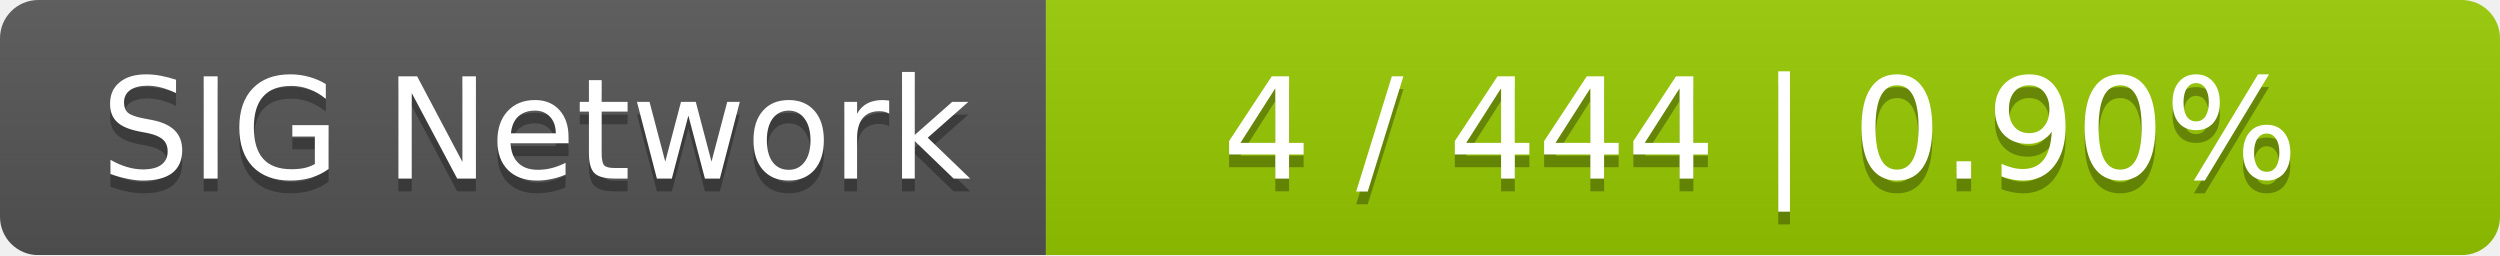
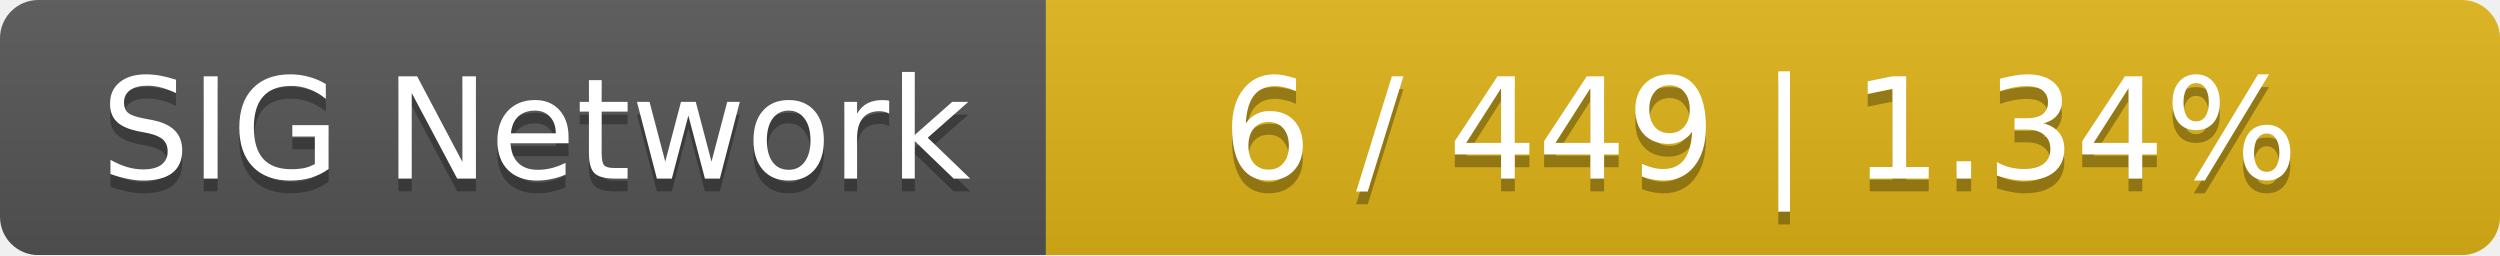
<svg xmlns="http://www.w3.org/2000/svg" width="196" height="20">
  <linearGradient id="smooth" x2="0" y2="100%">
    <stop offset="0" stop-color="#bbb" stop-opacity=".1" />
    <stop offset="1" stop-opacity=".1" />
  </linearGradient>
  <mask id="round">
    <rect width="196" height="20" rx="3" fill="#fff" />
  </mask>
  <g mask="url(#round)">
    <rect width="82" height="20" fill="#555" />
-     <rect x="82" width="114" height="20" fill="#97ca00" />
+     <rect x="82" width="114" height="20" fill="#dfb317" />
    <rect width="196" height="20" fill="url(#smooth)" />
  </g>
  <g fill="#fff" text-anchor="middle" font-family="DejaVu Sans,Verdana,Geneva,sans-serif" font-size="11">
    <text x="42" y="15" fill="#010101" fill-opacity=".3">SIG Network</text>
    <text x="42" y="14">SIG Network</text>
-     <text x="138" y="15" fill="#010101" fill-opacity=".3">4 / 444    |    0.90%</text>
-     <text x="138" y="14">4 / 444    |    0.90%</text>
+     <text x="138" y="15" fill="#010101" fill-opacity=".3">6 / 449    |    1.34%</text>
+     <text x="138" y="14">6 / 449    |    1.34%</text>
  </g>
</svg>
